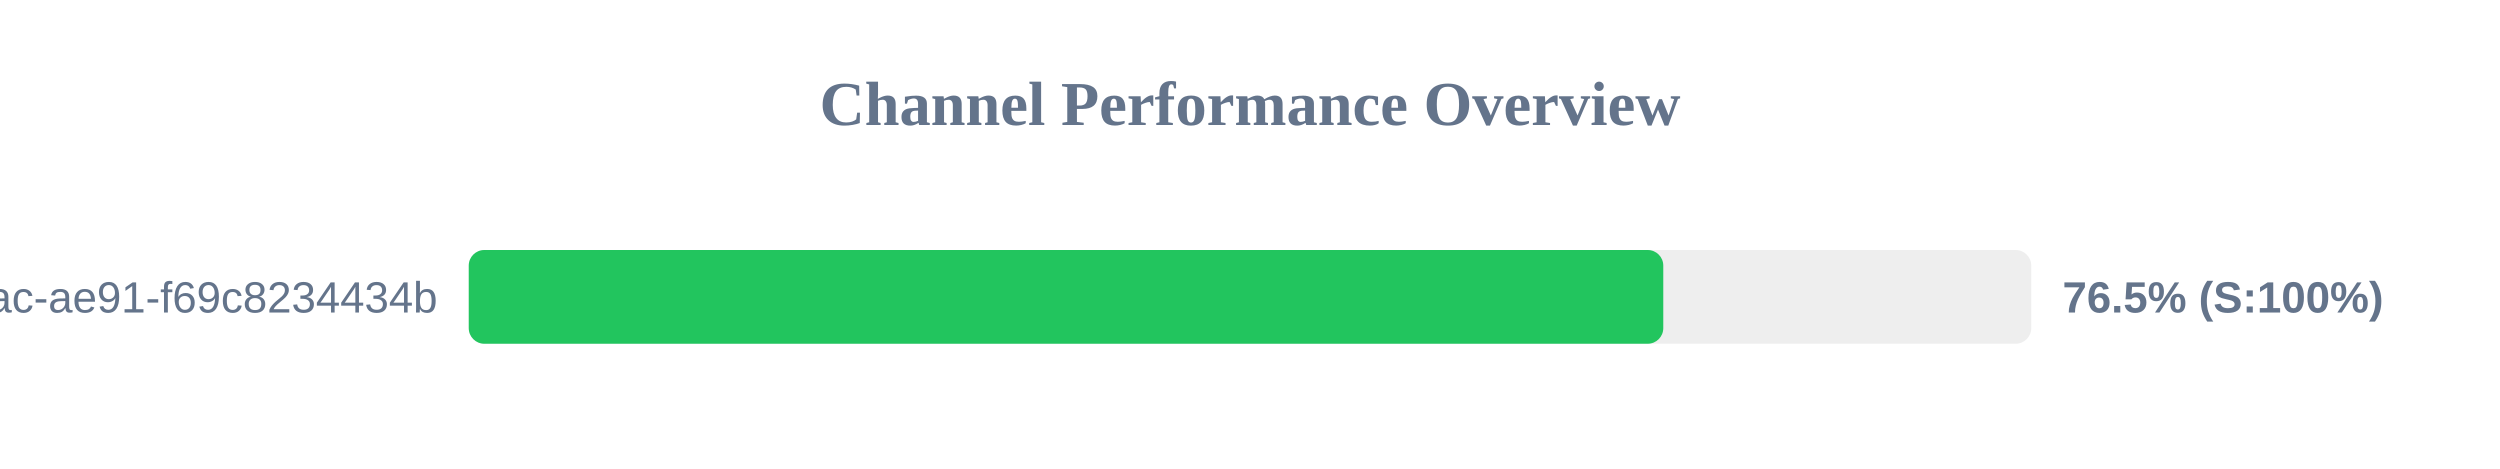
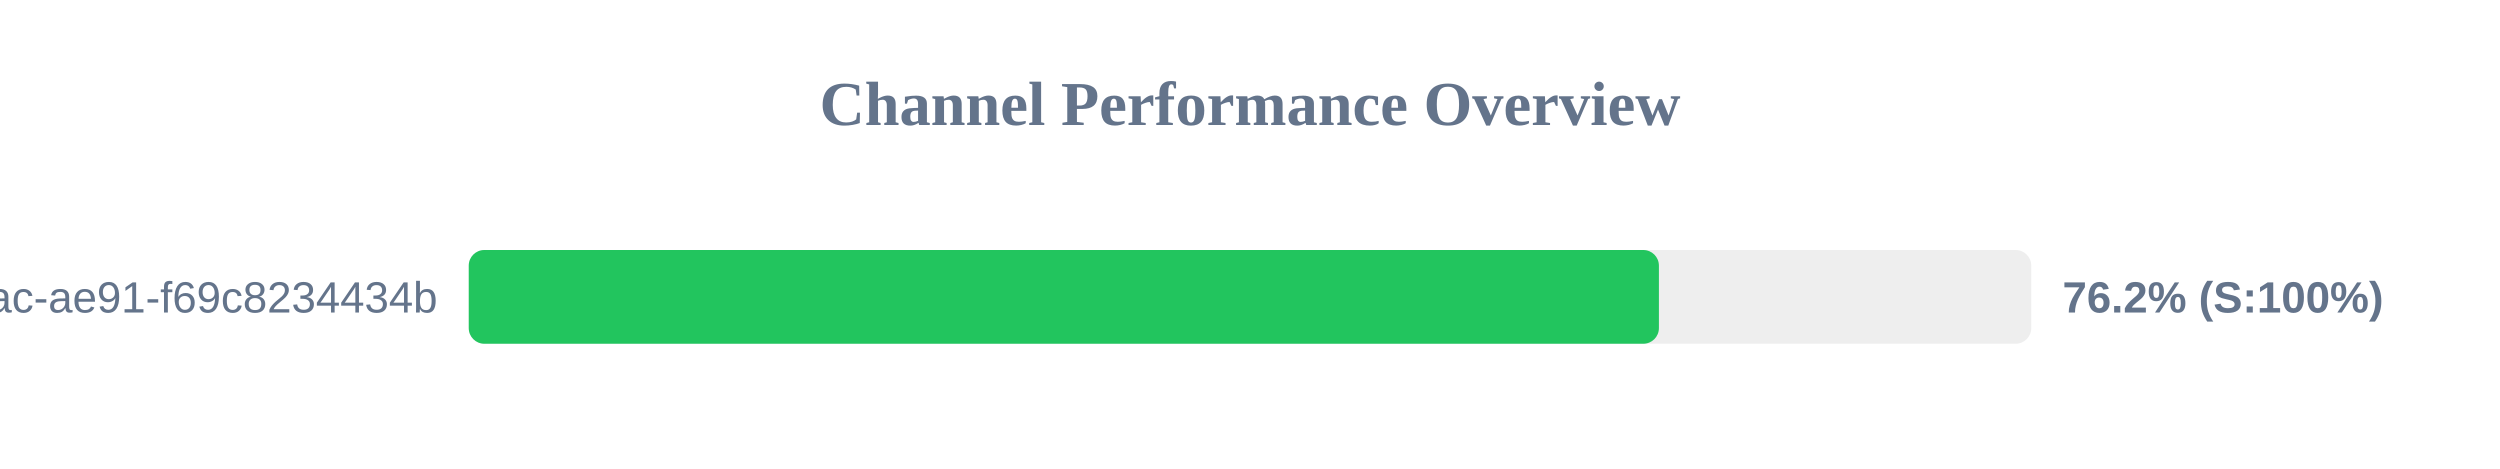
<svg xmlns="http://www.w3.org/2000/svg" width="800" height="150" version="1.1">
  <style>
        .row { font: 14px Arial; fill: #64748b; }
        .score { font: bold 14px Arial; fill: #64748b; }
    </style>
  <text x="400" y="40" text-anchor="middle" font-size="20px" font-weight="bold" fill="#64748b">Channel Performance Overview</text>
  <rect x="150" y="80" width="500" height="30" fill="#eee" rx="5" />
-   <rect x="150" y="80" width="382.25" height="30" fill="#22c55e" rx="5" />
+   <rect x="150" y="80" width="380.85" height="30" fill="#22c55e" rx="5" />
  <text x="140" y="100" text-anchor="end" class="row">?uuid=942b9cb8-92fa-46ac-ae91-f69c8234434b</text>
-   <text x="660" y="100" text-anchor="start" class="score">76.5% (S:100%)</text>
+   <text x="660" y="100" text-anchor="start" class="score">76.2% (S:100%)</text>
</svg>
